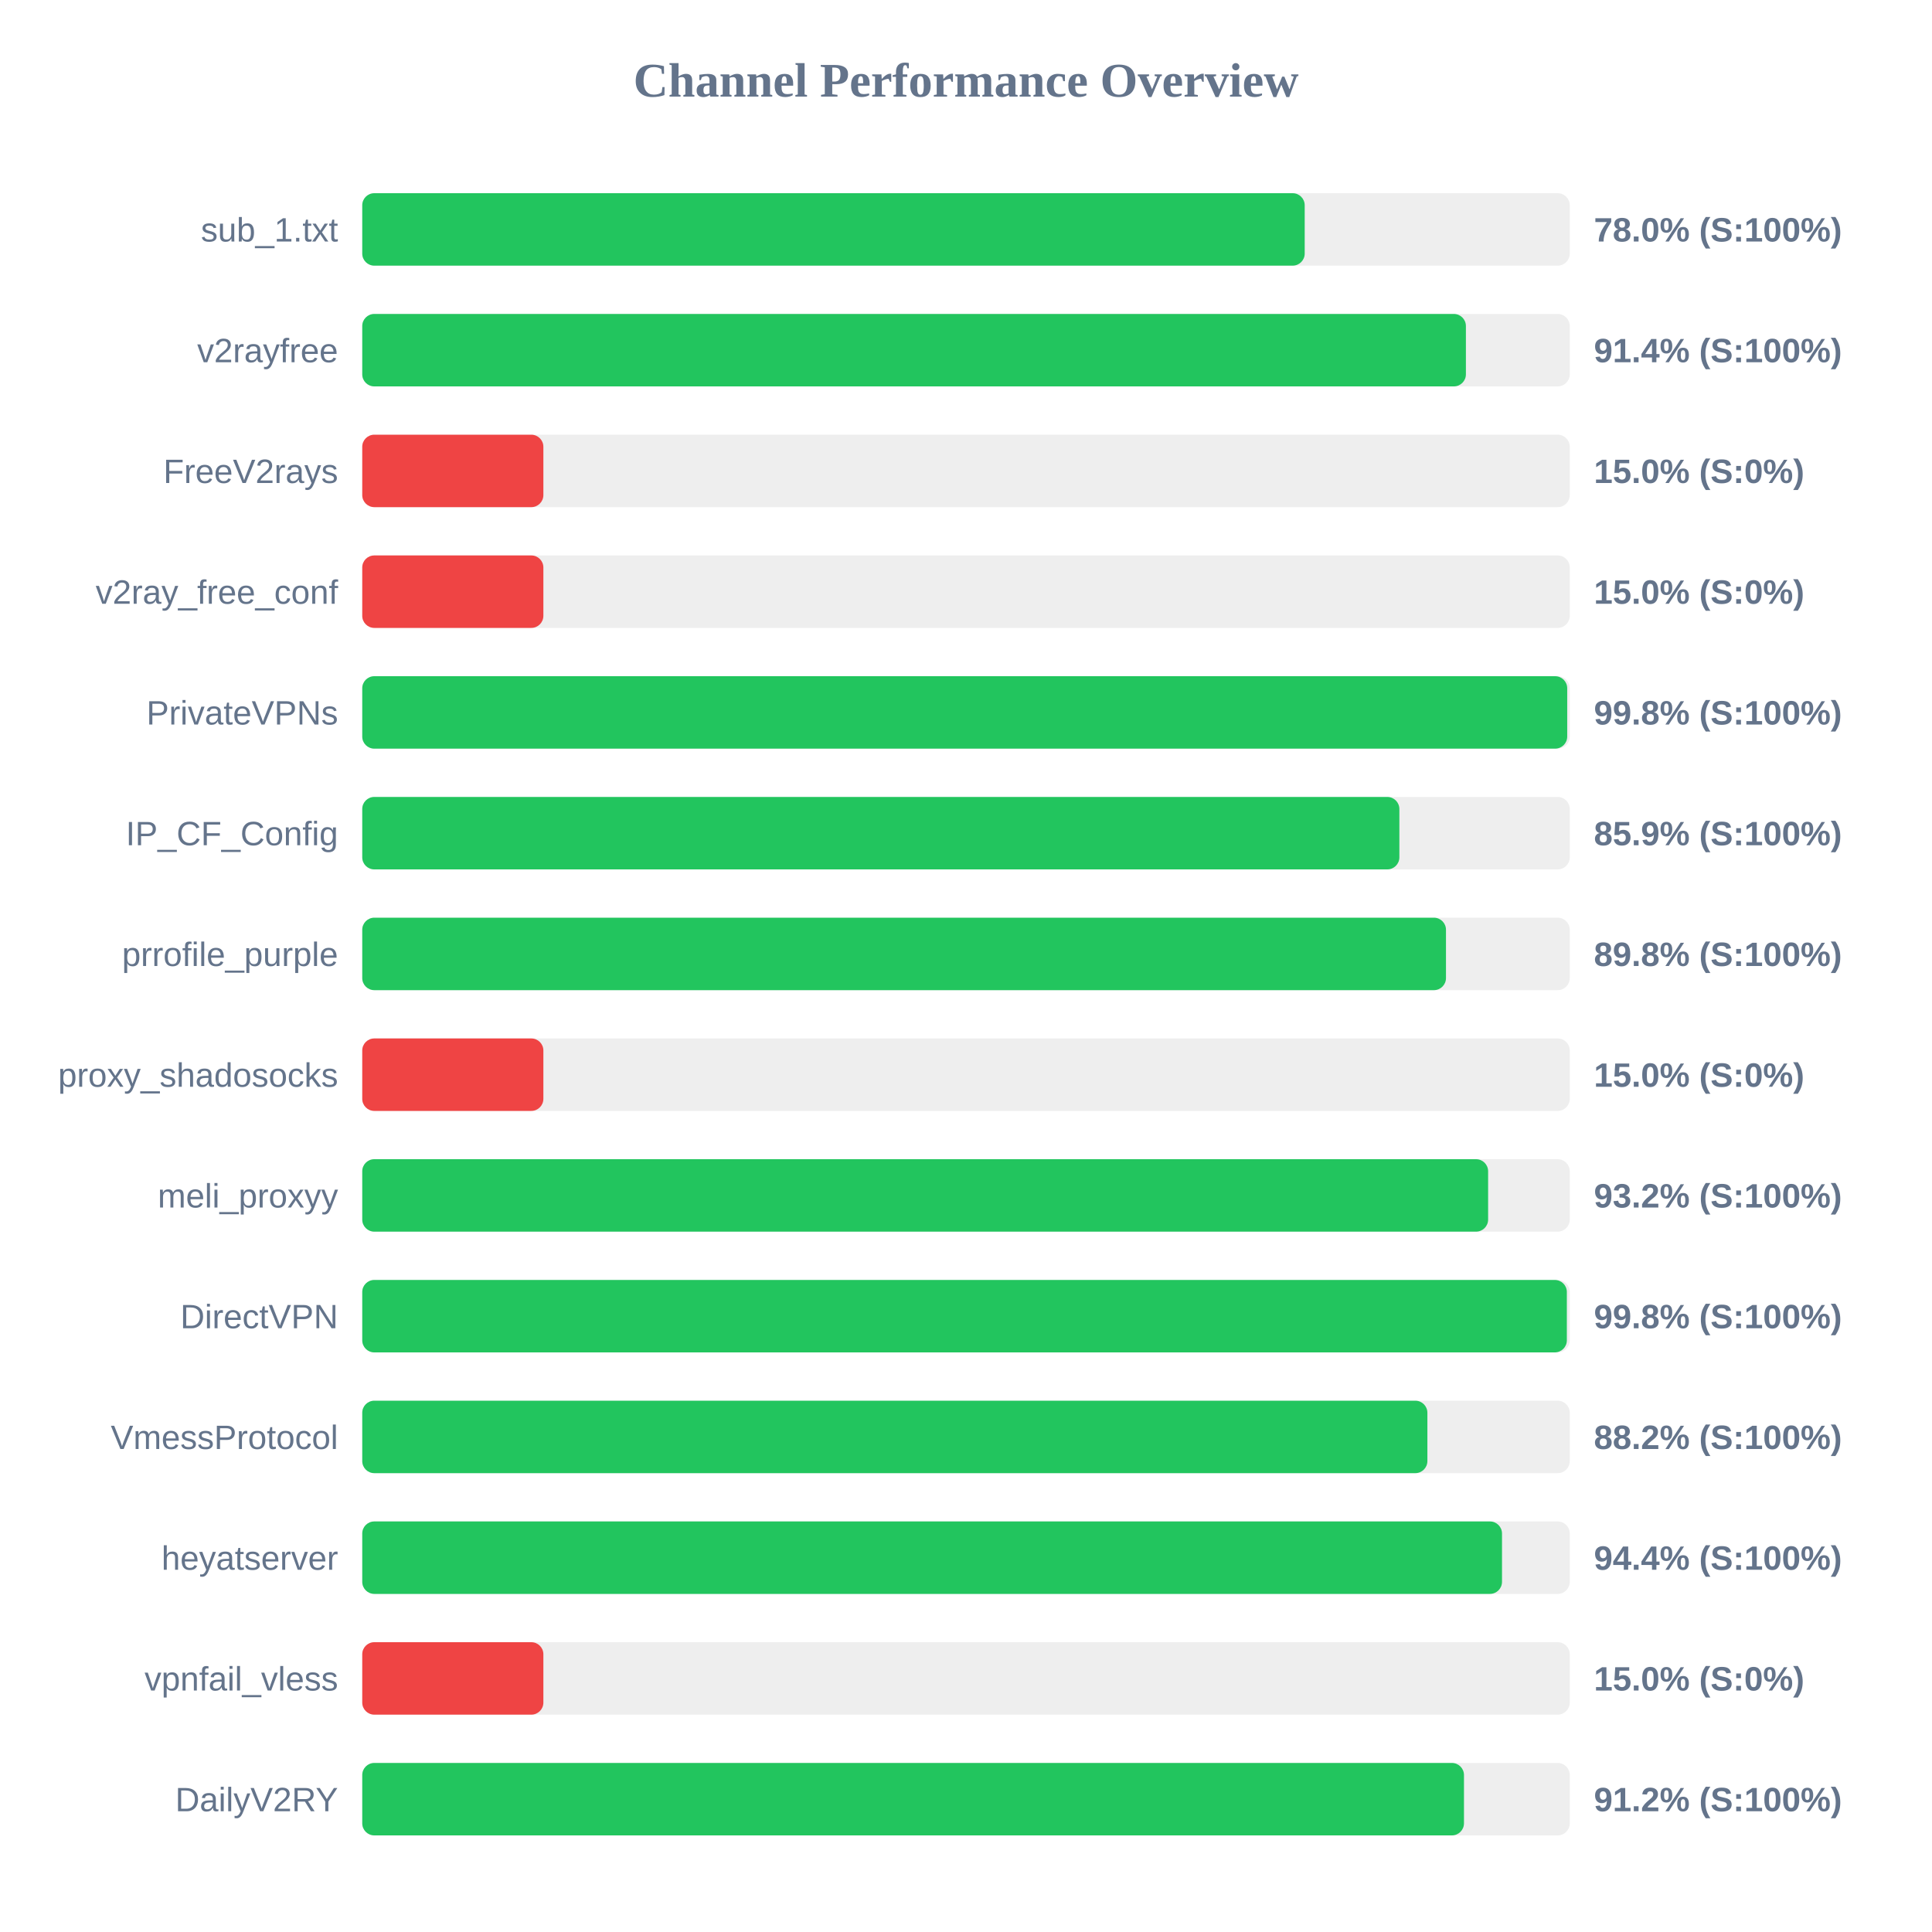
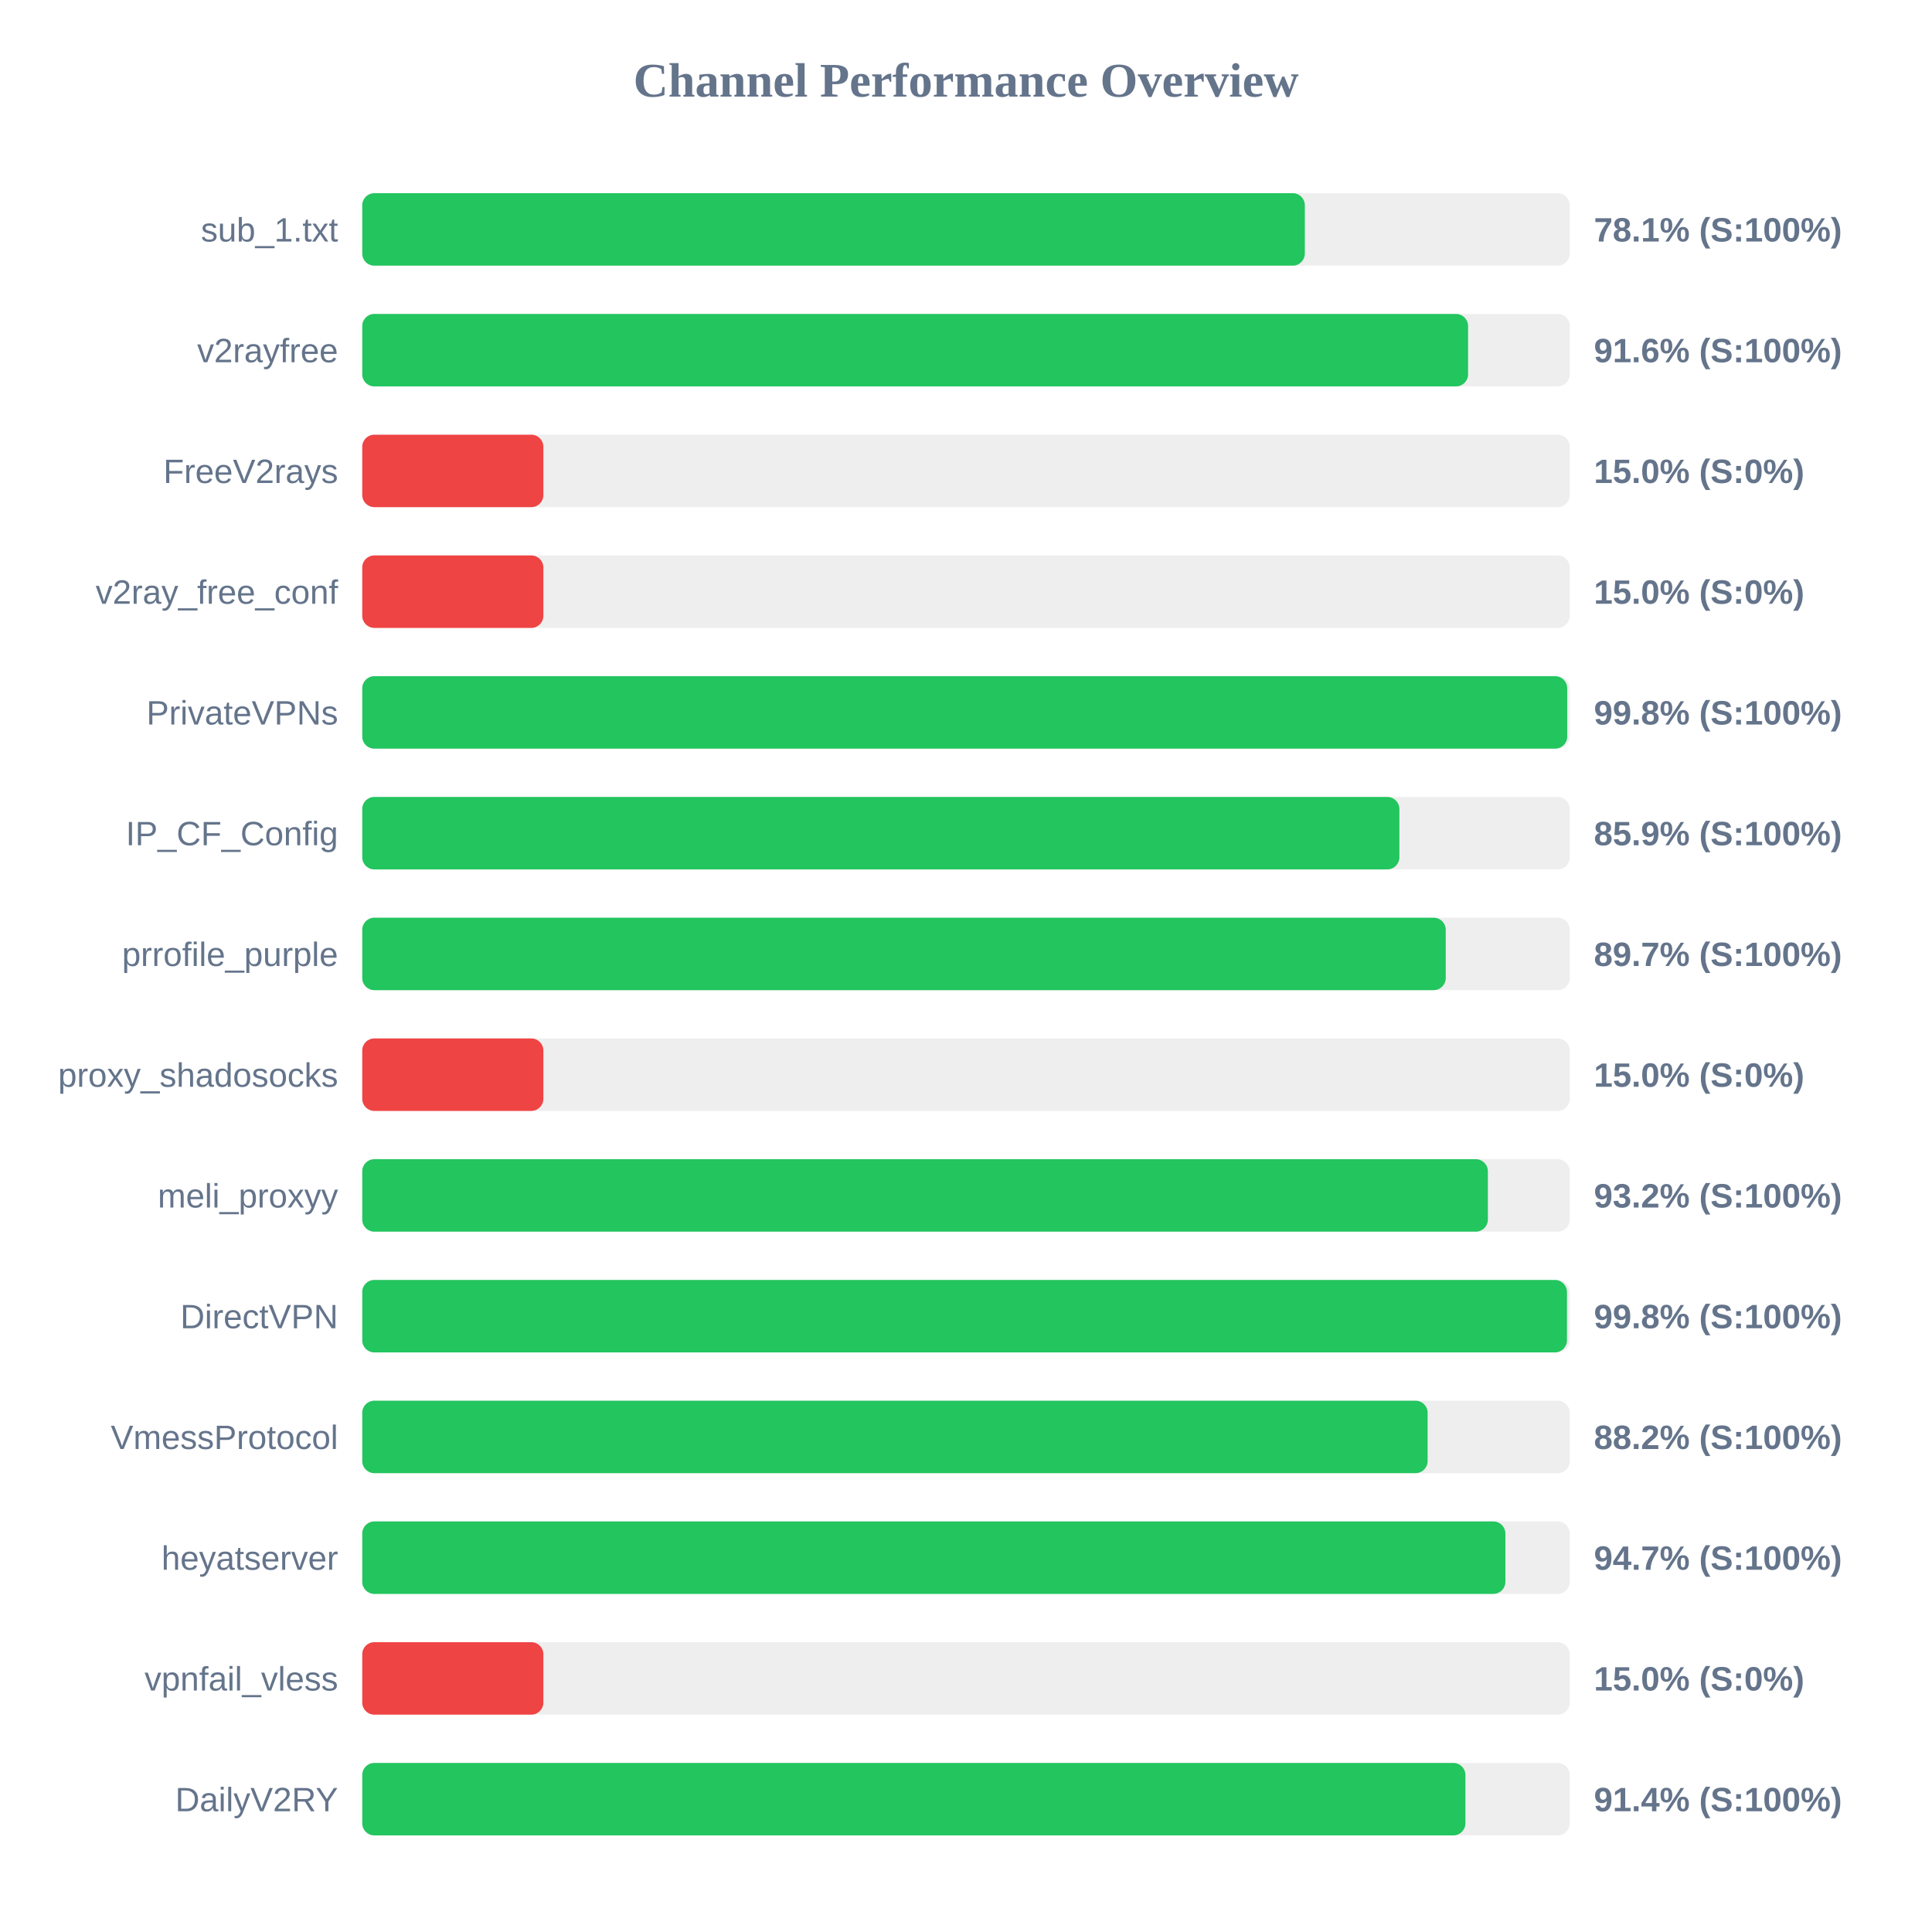
<svg xmlns="http://www.w3.org/2000/svg" width="800" height="800" version="1.1">
  <style>
        .row { font: 14px Arial; fill: #64748b; }
        .score { font: bold 14px Arial; fill: #64748b; }
    </style>
  <text x="400" y="40" text-anchor="middle" font-size="20px" font-weight="bold" fill="#64748b">Channel Performance Overview</text>
  <rect x="150" y="80" width="500" height="30" fill="#eee" rx="5" />
-   <rect x="150" y="80" width="390.25" height="30" fill="#22c55e" rx="5" />
+   <rect x="150" y="80" width="390.3" height="30" fill="#22c55e" rx="5" />
  <text x="140" y="100" text-anchor="end" class="row">sub_1.txt</text>
-   <text x="660" y="100" text-anchor="start" class="score">78.0% (S:100%)</text>
+   <text x="660" y="100" text-anchor="start" class="score">78.1% (S:100%)</text>
  <rect x="150" y="130" width="500" height="30" fill="#eee" rx="5" />
-   <rect x="150" y="130" width="457.0" height="30" fill="#22c55e" rx="5" />
+   <rect x="150" y="130" width="457.9" height="30" fill="#22c55e" rx="5" />
  <text x="140" y="150" text-anchor="end" class="row">v2rayfree</text>
-   <text x="660" y="150" text-anchor="start" class="score">91.4% (S:100%)</text>
+   <text x="660" y="150" text-anchor="start" class="score">91.6% (S:100%)</text>
  <rect x="150" y="180" width="500" height="30" fill="#eee" rx="5" />
  <rect x="150" y="180" width="75.0" height="30" fill="#ef4444" rx="5" />
  <text x="140" y="200" text-anchor="end" class="row">FreeV2rays</text>
  <text x="660" y="200" text-anchor="start" class="score">15.0% (S:0%)</text>
  <rect x="150" y="230" width="500" height="30" fill="#eee" rx="5" />
  <rect x="150" y="230" width="75.0" height="30" fill="#ef4444" rx="5" />
  <text x="140" y="250" text-anchor="end" class="row">v2ray_free_conf</text>
  <text x="660" y="250" text-anchor="start" class="score">15.0% (S:0%)</text>
  <rect x="150" y="280" width="500" height="30" fill="#eee" rx="5" />
  <rect x="150" y="280" width="498.95" height="30" fill="#22c55e" rx="5" />
  <text x="140" y="300" text-anchor="end" class="row">PrivateVPNs</text>
  <text x="660" y="300" text-anchor="start" class="score">99.8% (S:100%)</text>
  <rect x="150" y="330" width="500" height="30" fill="#eee" rx="5" />
  <rect x="150" y="330" width="429.45" height="30" fill="#22c55e" rx="5" />
  <text x="140" y="350" text-anchor="end" class="row">IP_CF_Config</text>
  <text x="660" y="350" text-anchor="start" class="score">85.9% (S:100%)</text>
  <rect x="150" y="380" width="500" height="30" fill="#eee" rx="5" />
-   <rect x="150" y="380" width="448.75" height="30" fill="#22c55e" rx="5" />
+   <rect x="150" y="380" width="448.65" height="30" fill="#22c55e" rx="5" />
  <text x="140" y="400" text-anchor="end" class="row">prrofile_purple</text>
-   <text x="660" y="400" text-anchor="start" class="score">89.8% (S:100%)</text>
+   <text x="660" y="400" text-anchor="start" class="score">89.7% (S:100%)</text>
  <rect x="150" y="430" width="500" height="30" fill="#eee" rx="5" />
  <rect x="150" y="430" width="75.0" height="30" fill="#ef4444" rx="5" />
  <text x="140" y="450" text-anchor="end" class="row">proxy_shadosocks</text>
  <text x="660" y="450" text-anchor="start" class="score">15.0% (S:0%)</text>
  <rect x="150" y="480" width="500" height="30" fill="#eee" rx="5" />
-   <rect x="150" y="480" width="466.2" height="30" fill="#22c55e" rx="5" />
+   <rect x="150" y="480" width="466.1" height="30" fill="#22c55e" rx="5" />
  <text x="140" y="500" text-anchor="end" class="row">meli_proxyy</text>
  <text x="660" y="500" text-anchor="start" class="score">93.2% (S:100%)</text>
  <rect x="150" y="530" width="500" height="30" fill="#eee" rx="5" />
-   <rect x="150" y="530" width="498.8" height="30" fill="#22c55e" rx="5" />
+   <rect x="150" y="530" width="498.85" height="30" fill="#22c55e" rx="5" />
  <text x="140" y="550" text-anchor="end" class="row">DirectVPN</text>
  <text x="660" y="550" text-anchor="start" class="score">99.8% (S:100%)</text>
  <rect x="150" y="580" width="500" height="30" fill="#eee" rx="5" />
-   <rect x="150" y="580" width="441.05" height="30" fill="#22c55e" rx="5" />
+   <rect x="150" y="580" width="441.15" height="30" fill="#22c55e" rx="5" />
  <text x="140" y="600" text-anchor="end" class="row">VmessProtocol</text>
  <text x="660" y="600" text-anchor="start" class="score">88.2% (S:100%)</text>
  <rect x="150" y="630" width="500" height="30" fill="#eee" rx="5" />
-   <rect x="150" y="630" width="471.95" height="30" fill="#22c55e" rx="5" />
+   <rect x="150" y="630" width="473.35" height="30" fill="#22c55e" rx="5" />
  <text x="140" y="650" text-anchor="end" class="row">heyatserver</text>
-   <text x="660" y="650" text-anchor="start" class="score">94.4% (S:100%)</text>
+   <text x="660" y="650" text-anchor="start" class="score">94.7% (S:100%)</text>
  <rect x="150" y="680" width="500" height="30" fill="#eee" rx="5" />
  <rect x="150" y="680" width="75.0" height="30" fill="#ef4444" rx="5" />
  <text x="140" y="700" text-anchor="end" class="row">vpnfail_vless</text>
  <text x="660" y="700" text-anchor="start" class="score">15.0% (S:0%)</text>
  <rect x="150" y="730" width="500" height="30" fill="#eee" rx="5" />
-   <rect x="150" y="730" width="456.2" height="30" fill="#22c55e" rx="5" />
+   <rect x="150" y="730" width="456.8" height="30" fill="#22c55e" rx="5" />
  <text x="140" y="750" text-anchor="end" class="row">DailyV2RY</text>
-   <text x="660" y="750" text-anchor="start" class="score">91.2% (S:100%)</text>
+   <text x="660" y="750" text-anchor="start" class="score">91.4% (S:100%)</text>
</svg>
